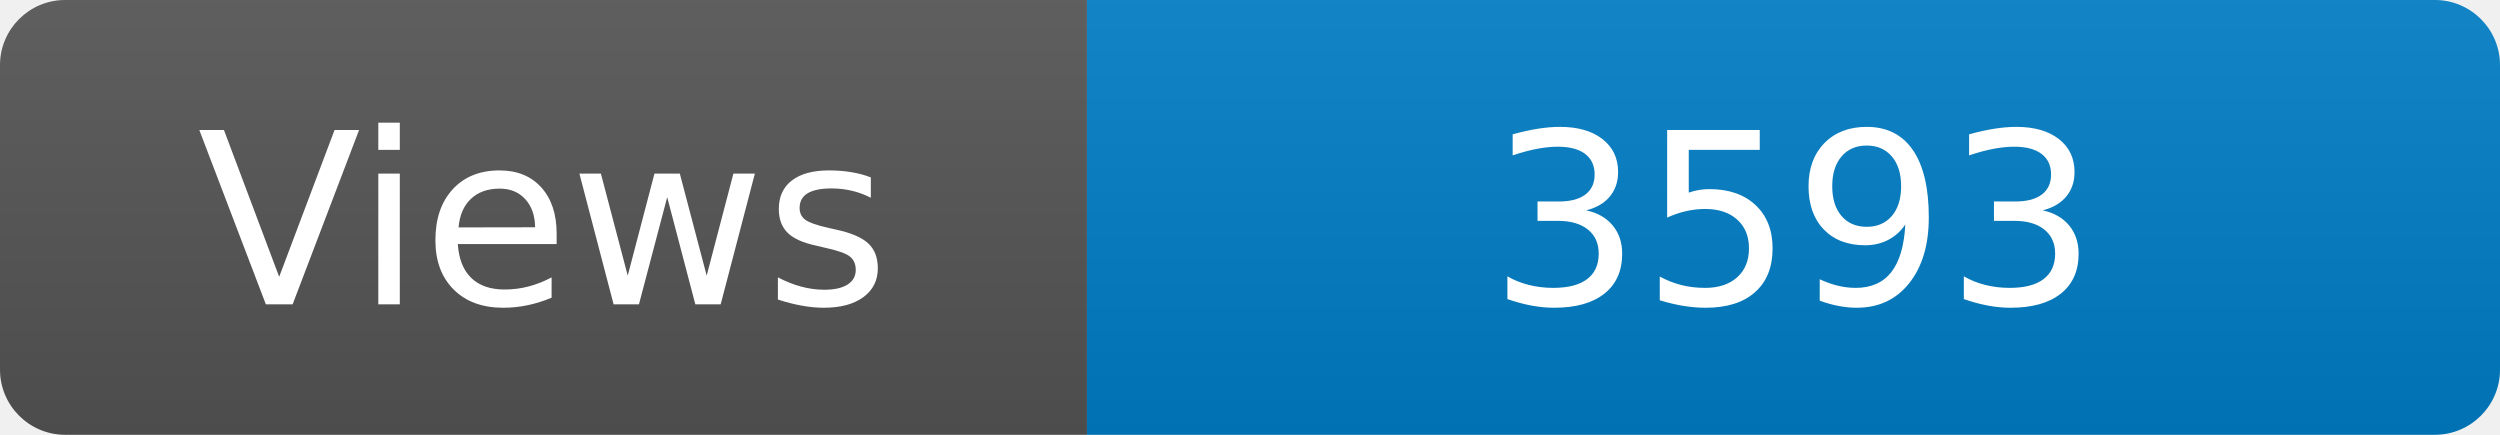
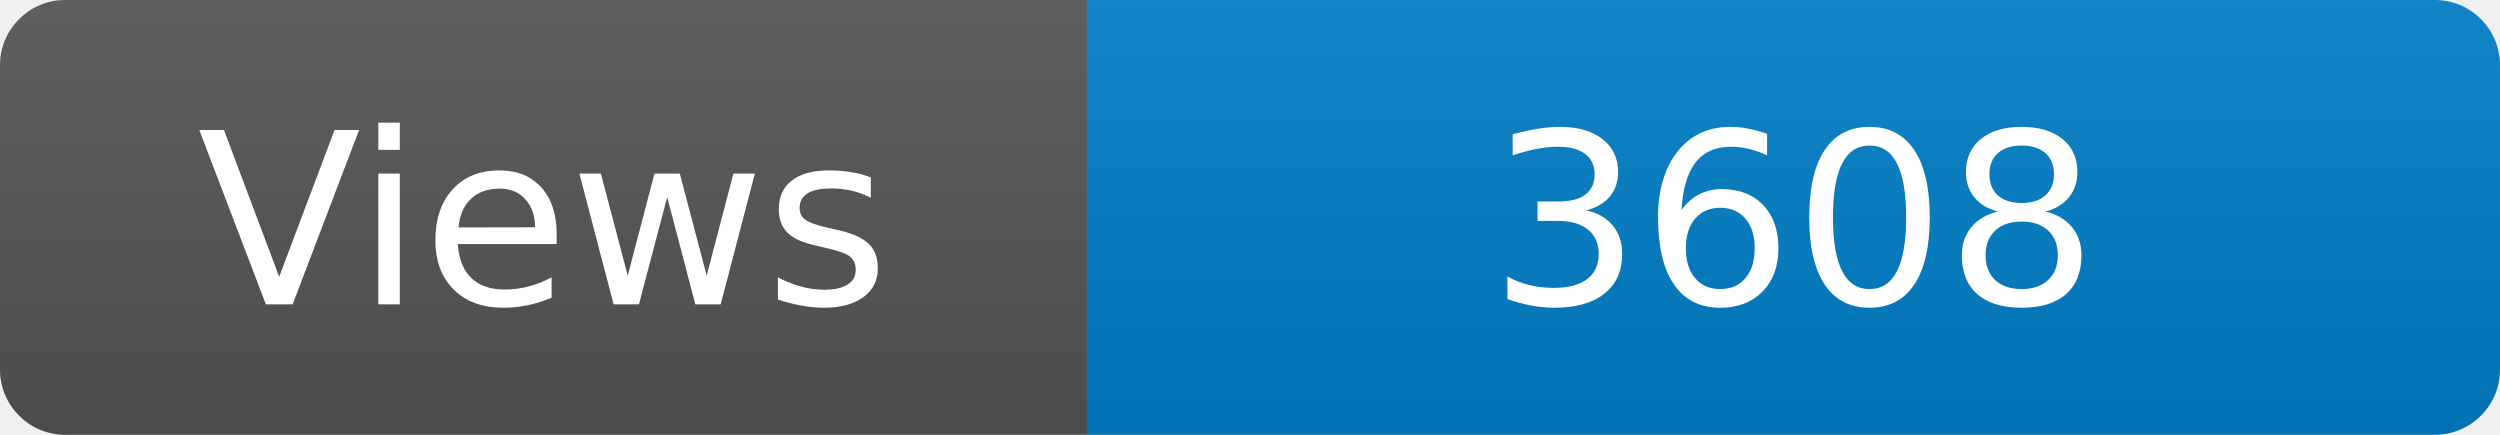
<svg xmlns="http://www.w3.org/2000/svg" width="115" height="20" role="img" aria-label="Maintained?: yes">
  <linearGradient id="s" x2="0" y2="100%">
    <stop offset="0" stop-color="#bbb" stop-opacity=".1" />
    <stop offset="1" stop-opacity=".1" />
  </linearGradient>
  <clipPath id="r">
    <rect width="115" height="20" rx="3" fill="#fff" />
  </clipPath>
  <g clip-path="url(#r)">
    <rect width="50" height="20" fill="#555" />
    <rect x="50" width="160" height="20" fill="#007ec6" />
    <rect width="115" height="20" fill="url(#s)" />
  </g>
  <g fill="#fff" text-anchor="middle" font-family="Verdana,Geneva,DejaVu Sans,sans-serif" font-size="110">
    <text x="250" y="140" transform="scale(.1)" fill="#fff">Views</text>
-     <text x="825" y="140" transform="scale(.1)" fill="#fff">3593</text>
+     <text x="825" y="140" transform="scale(.1)" fill="#fff">3608</text>
  </g>
</svg>
